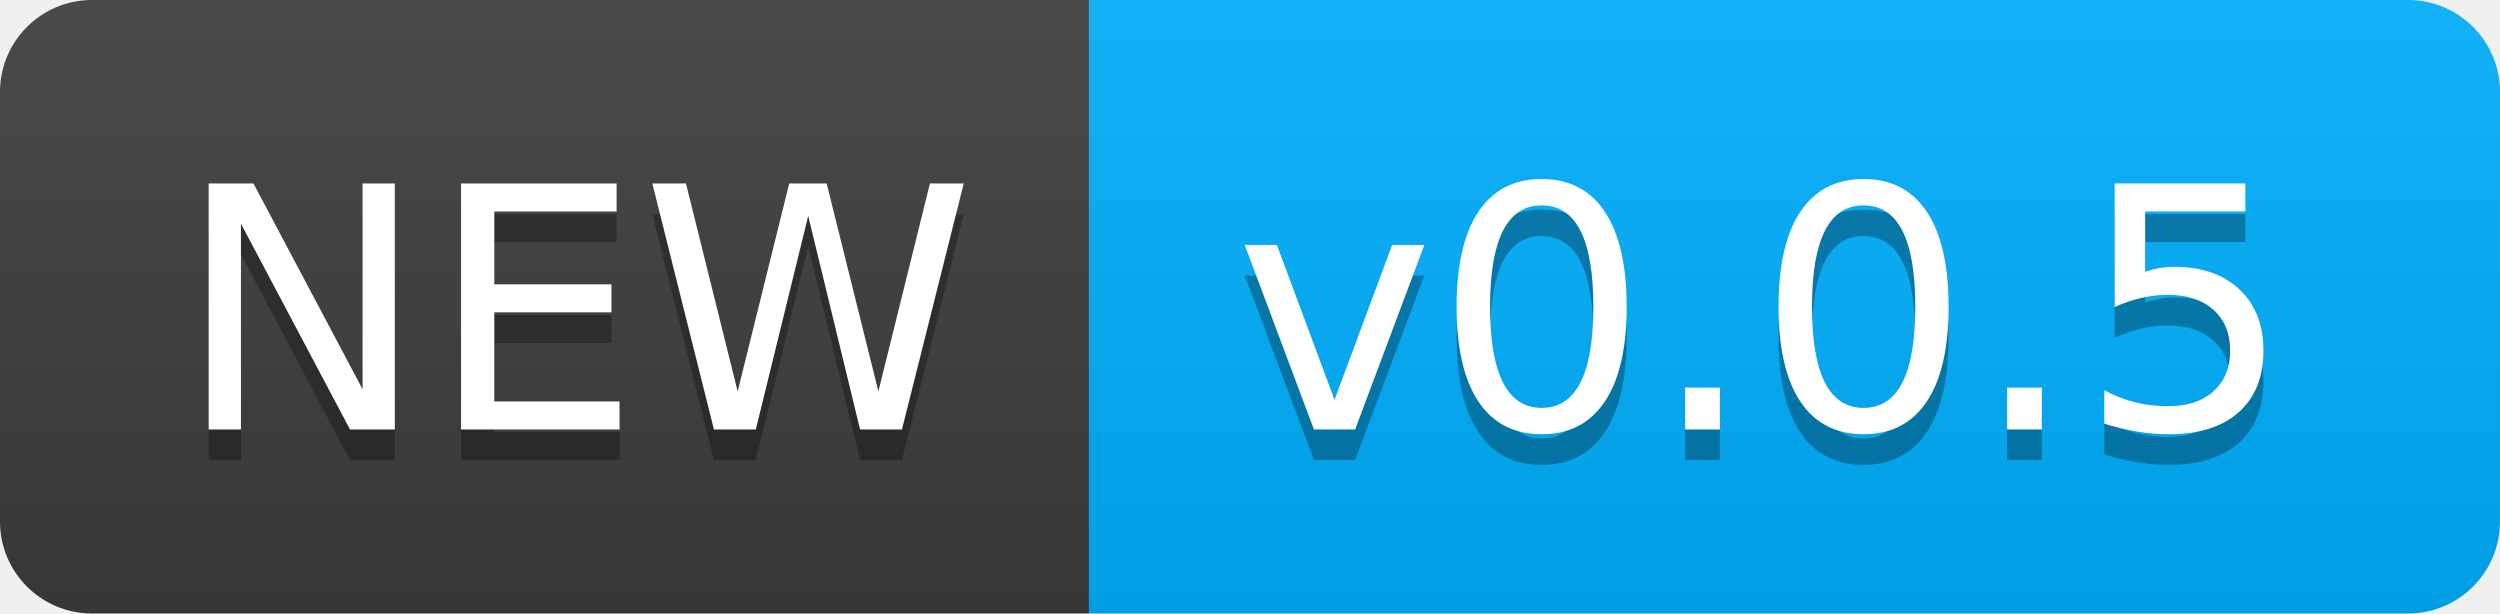
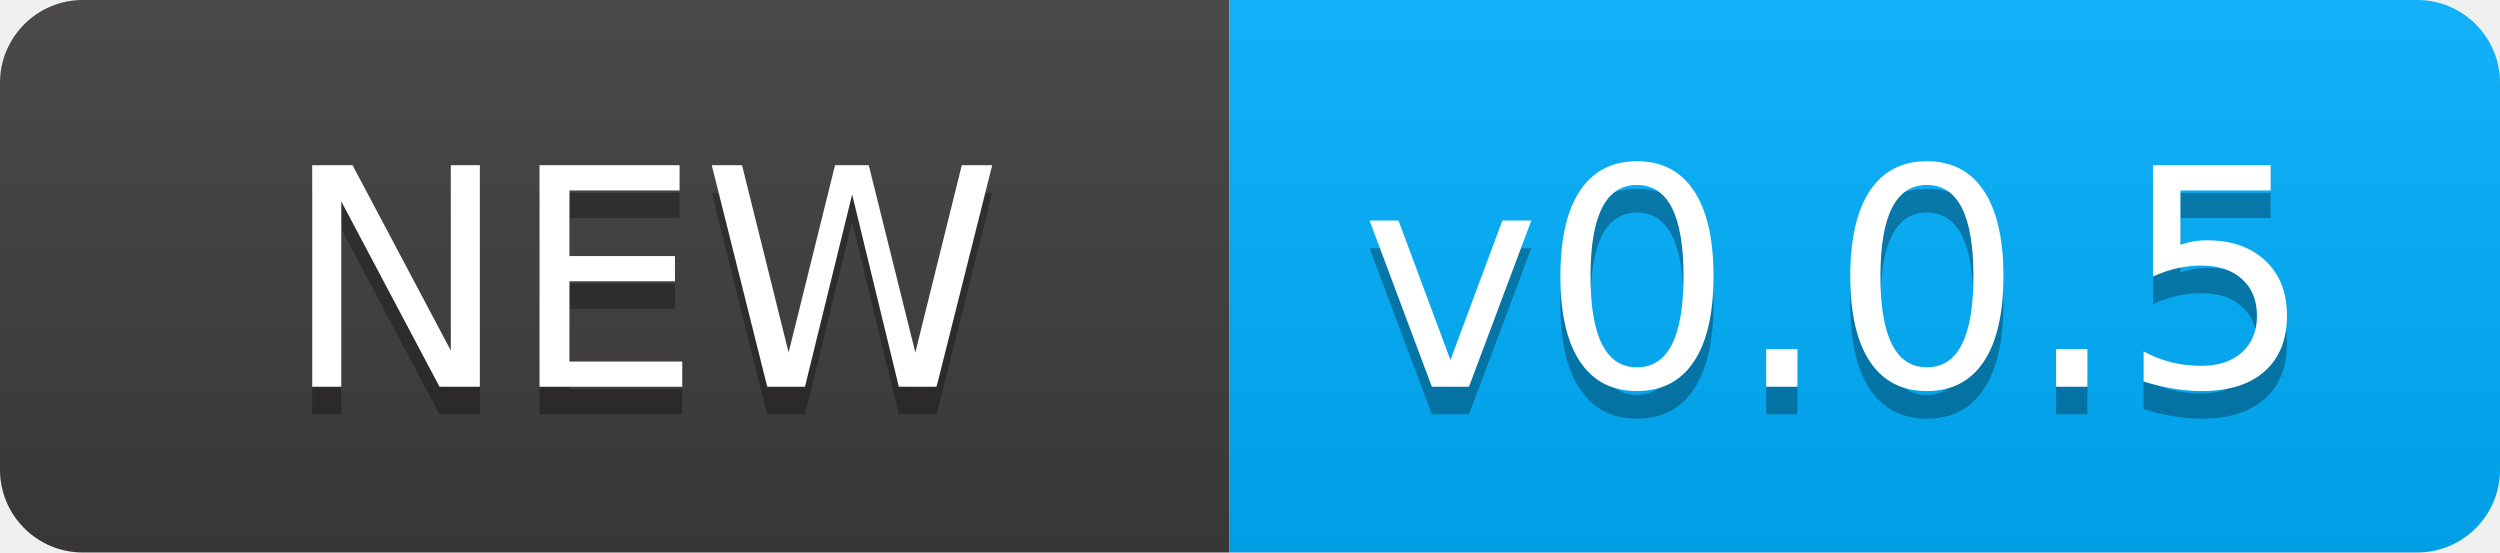
- <svg xmlns="http://www.w3.org/2000/svg" width="81.5" height="20" role="img" aria-label="NEW: v0.0.5">
+ <svg xmlns="http://www.w3.org/2000/svg" width="90.5" height="20" role="img" aria-label="NEW: v0.0.5">
  <linearGradient id="s" x2="0" y2="100%">
    <stop offset="0" stop-color="#bbb" stop-opacity=".1" />
    <stop offset="1" stop-opacity=".1" />
  </linearGradient>
  <clipPath id="r">
-     <rect width="81.5" height="20" rx="3" fill="#fff" />
+     <rect width="90.5" height="20" rx="3" fill="#fff" />
  </clipPath>
  <g clip-path="url(#r)">
-     <rect width="35.5" height="20" fill="#403c3d" />
-     <rect x="35.5" width="46" height="20" fill="#00b1ff" />
-     <rect width="81.5" height="20" fill="url(#s)" />
+     <rect width="44.5" height="20" fill="#403c3d" />
+     <rect x="44.5" width="46" height="20" fill="#00b1ff" />
+     <rect width="90.5" height="20" fill="url(#s)" />
  </g>
  <g fill="#fff" text-anchor="middle" font-family="Verdana,Geneva,DejaVu Sans,sans-serif" text-rendering="geometricPrecision" font-size="110">
-     <text aria-hidden="true" x="187.5" y="150" fill="#010101" fill-opacity=".3" transform="scale(.1)" textLength="255">NEW</text>
-     <text x="187.5" y="140" transform="scale(.1)" fill="#fff" textLength="255">NEW</text>
-     <text aria-hidden="true" x="575" y="150" fill="#010101" fill-opacity=".3" transform="scale(.1)" textLength="360">v0.0.5</text>
-     <text x="575" y="140" transform="scale(.1)" fill="#fff" textLength="360">v0.0.5</text>
+     <text aria-hidden="true" x="232.5" y="150" fill="#010101" fill-opacity=".3" transform="scale(.1)" textLength="345">NEW</text>
+     <text x="232.5" y="140" transform="scale(.1)" fill="#fff" textLength="345">NEW</text>
+     <text aria-hidden="true" x="665" y="150" fill="#010101" fill-opacity=".3" transform="scale(.1)" textLength="360">v0.0.5</text>
+     <text x="665" y="140" transform="scale(.1)" fill="#fff" textLength="360">v0.0.5</text>
  </g>
</svg>
